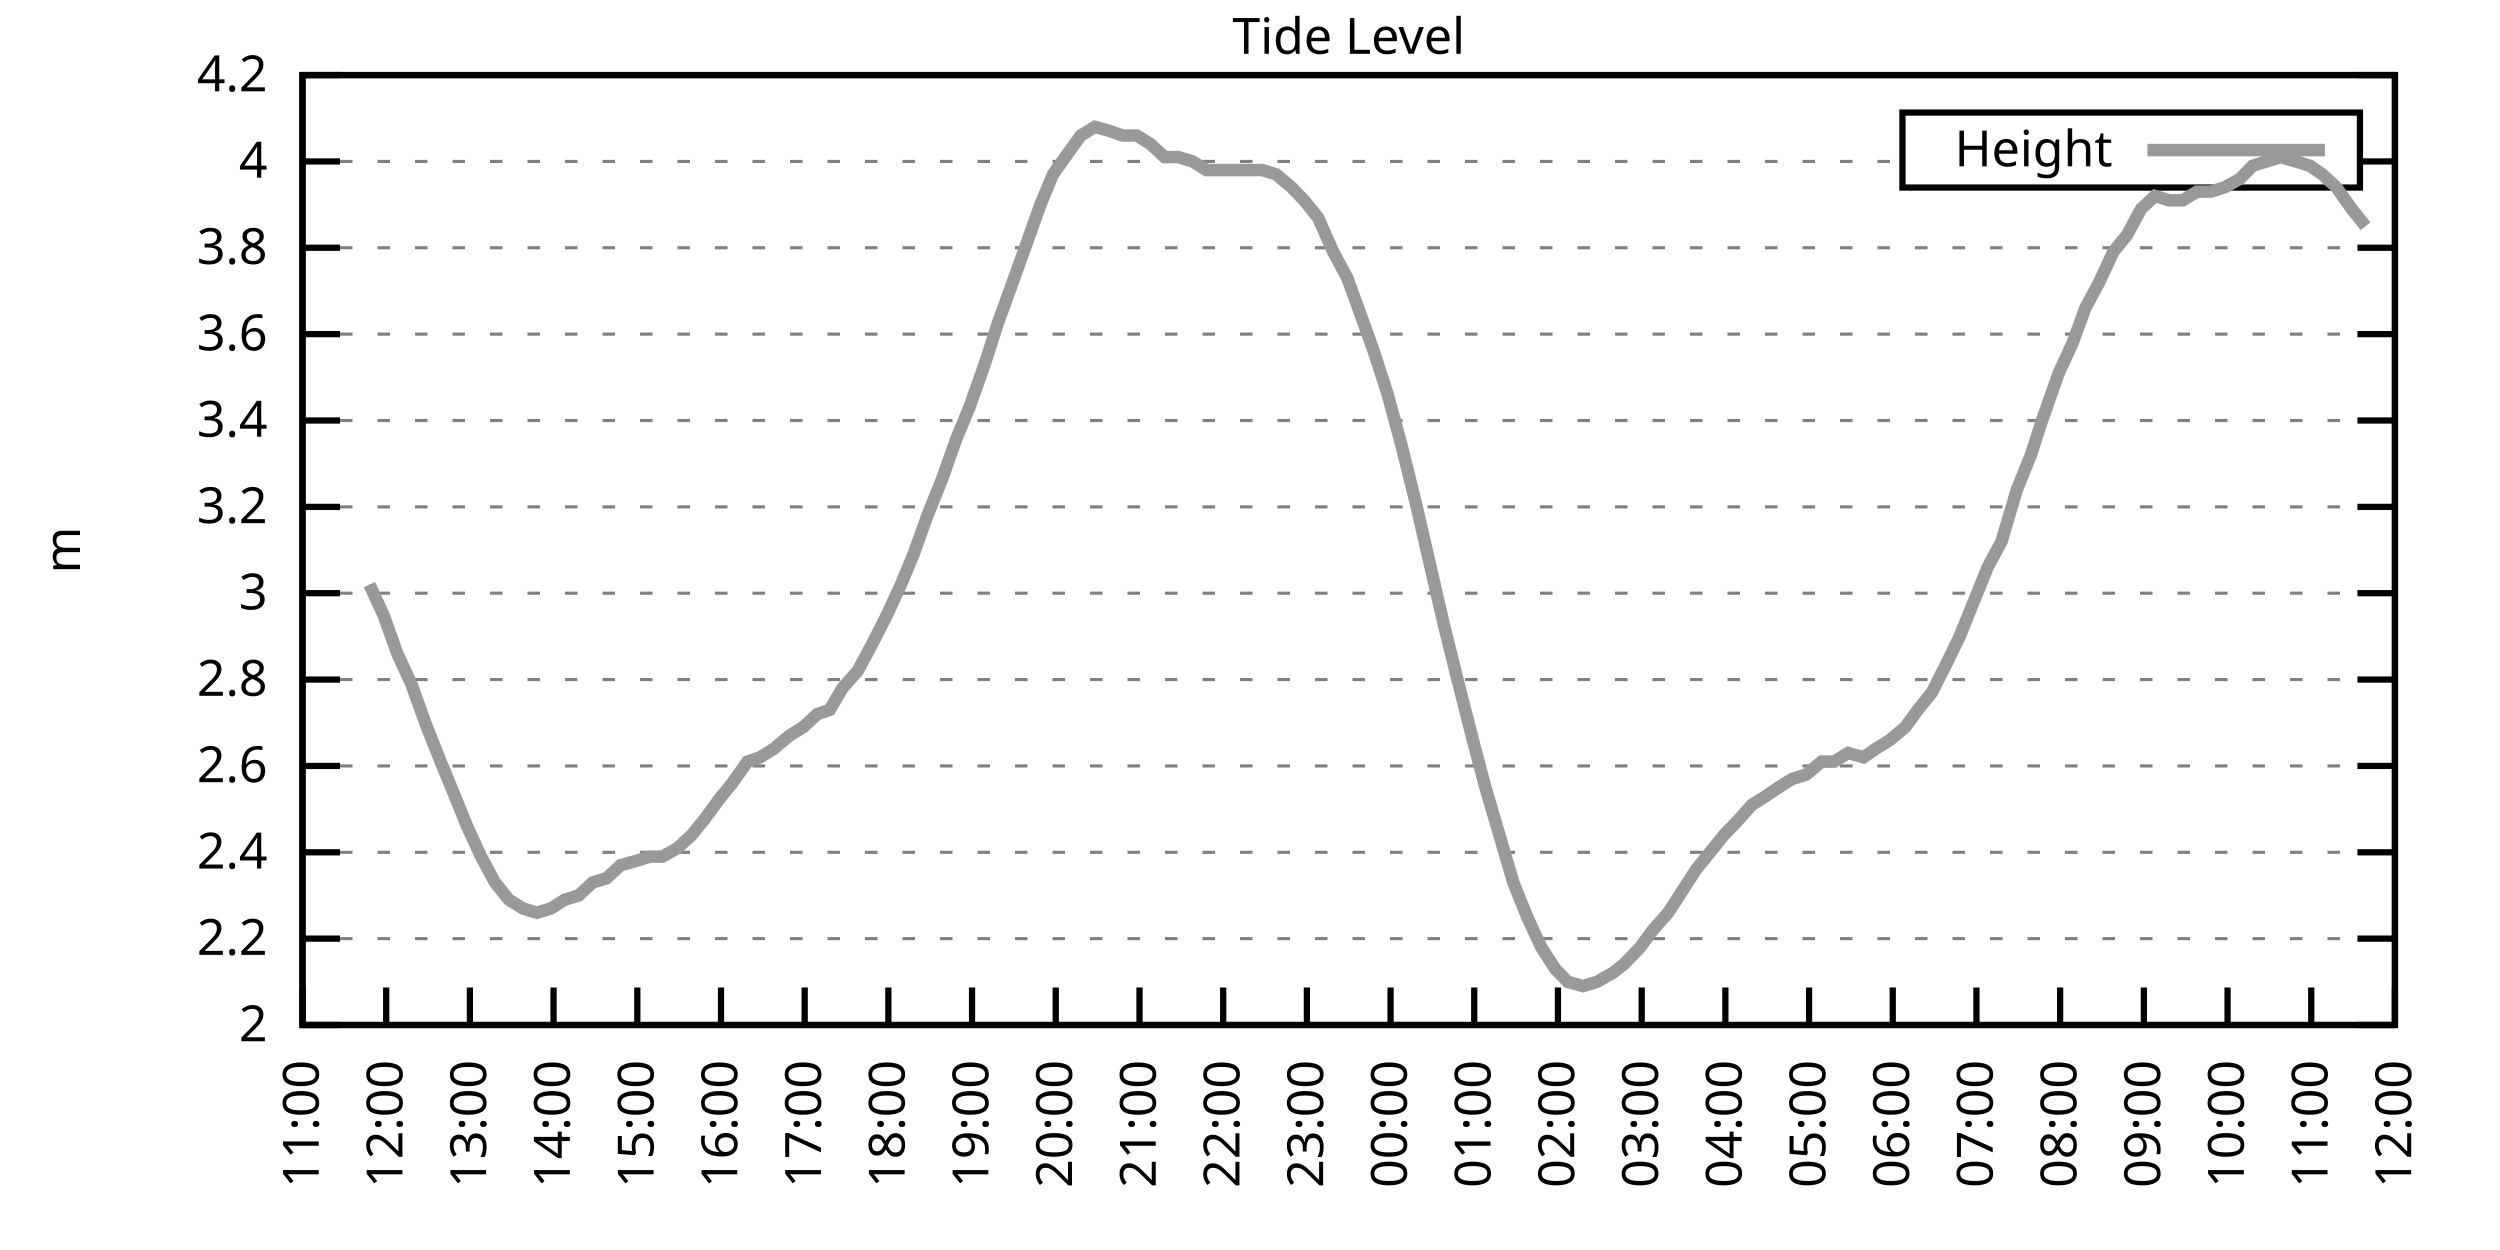
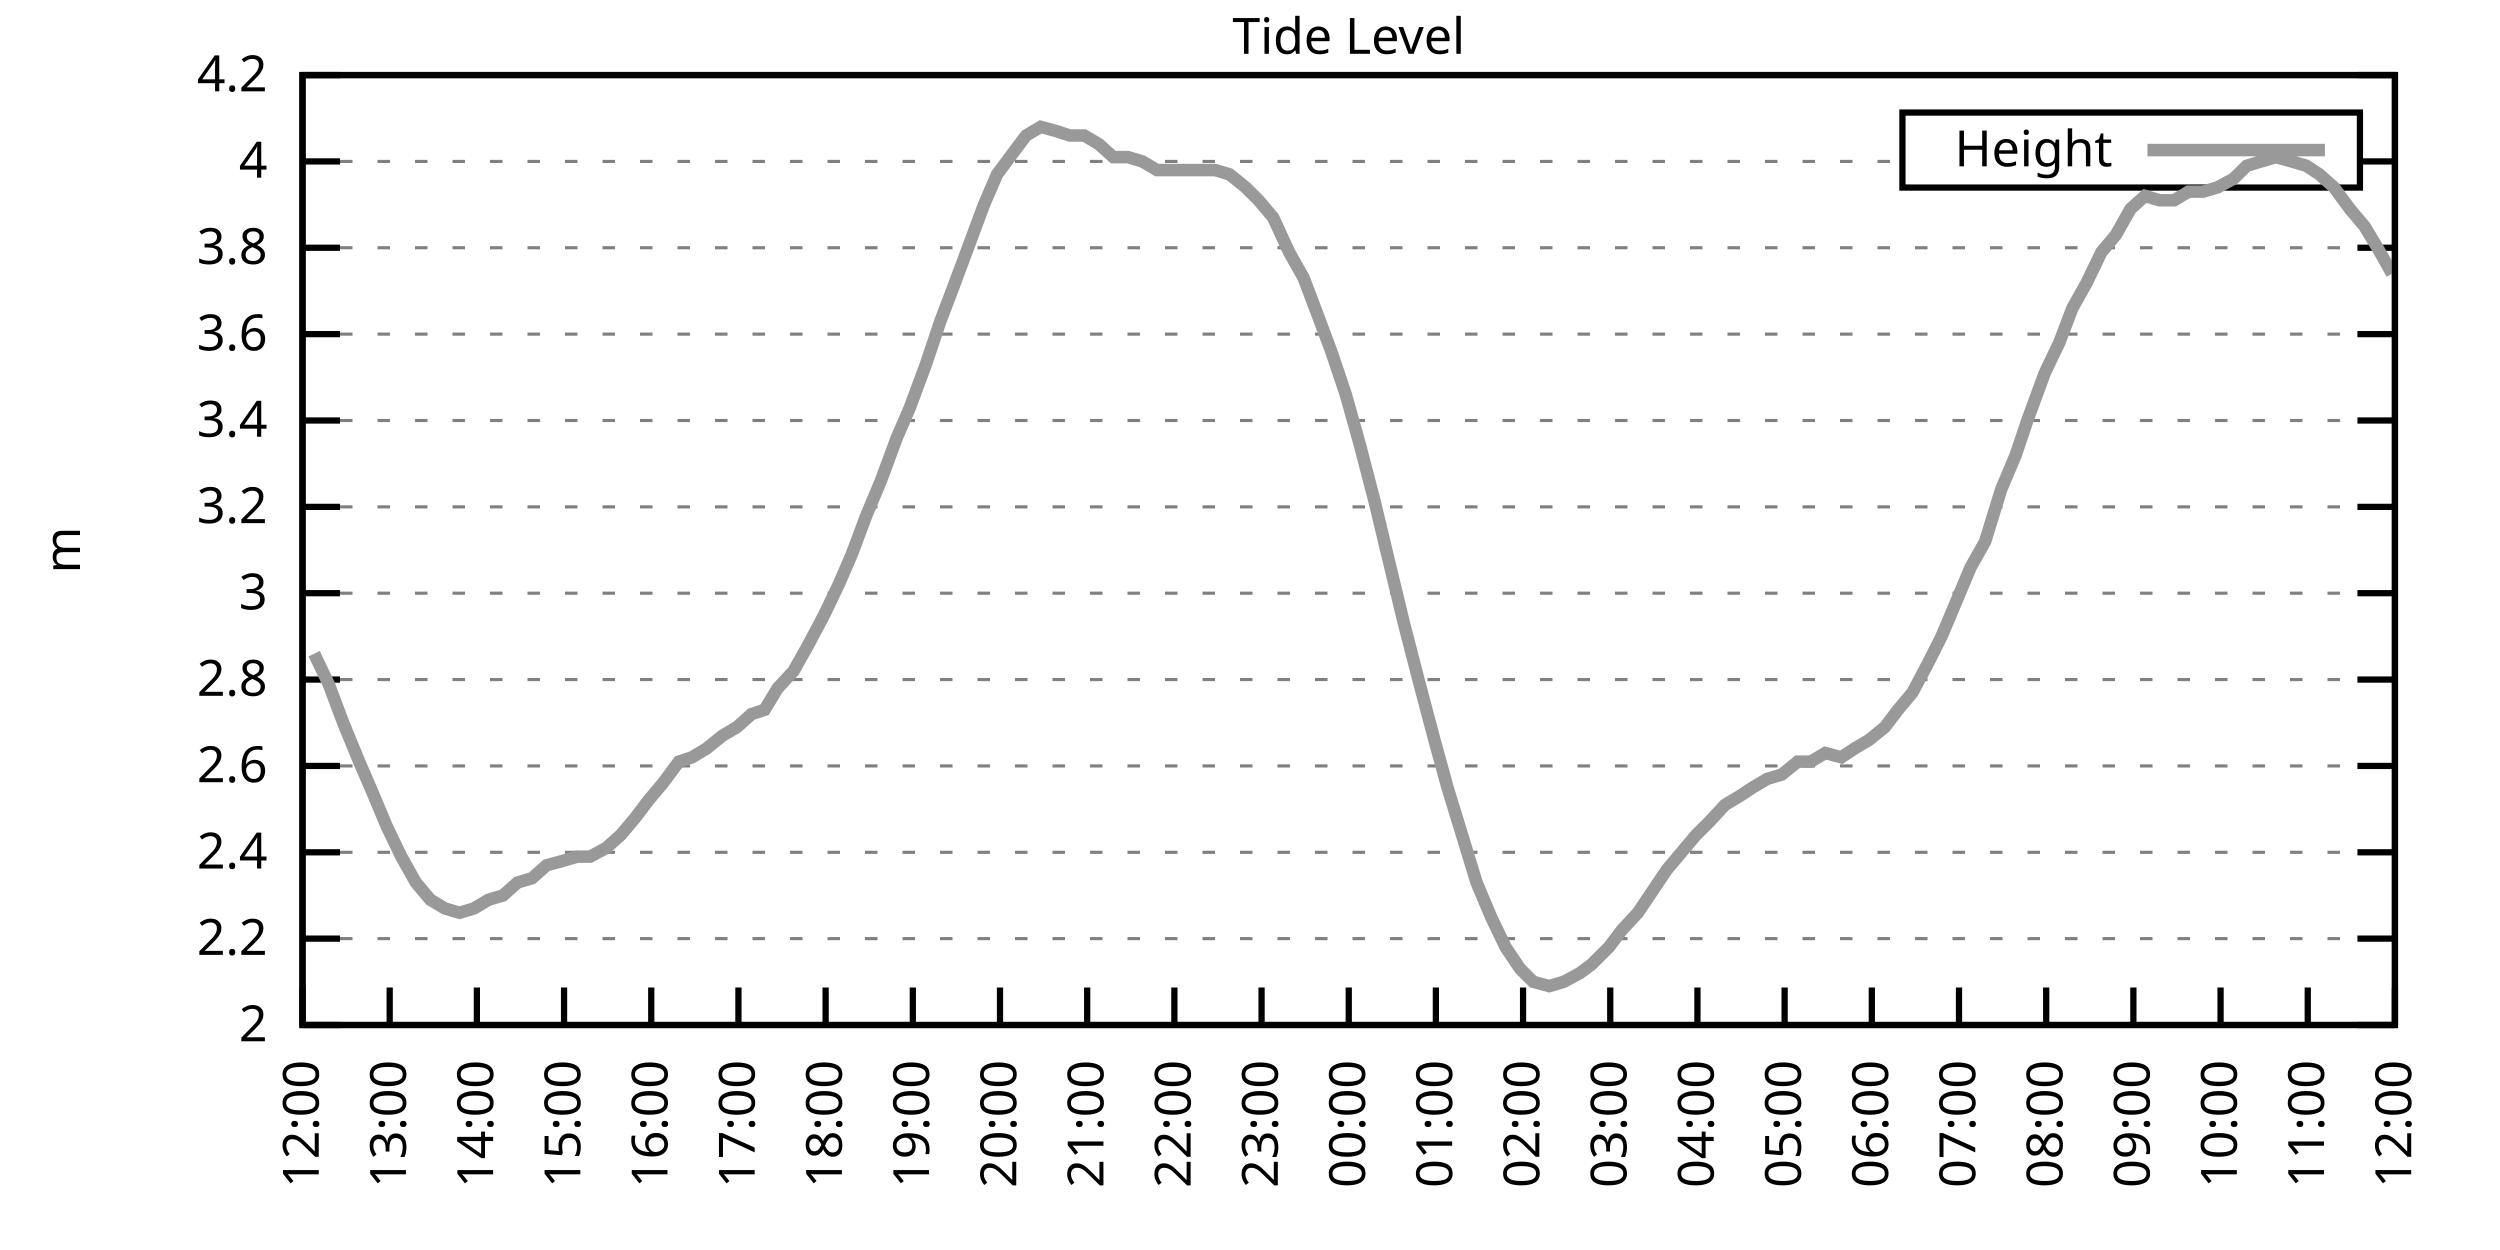
<svg xmlns="http://www.w3.org/2000/svg" xmlns:xlink="http://www.w3.org/1999/xlink" width="400" height="200" viewBox="0 0 400 200">
  <g id="gnuplot_canvas">
    <rect x="0" y="0" width="400" height="200" fill="none" />
    <defs>
      <circle id="gpDot" r="0.5" stroke-width="0.5" stroke="currentColor" />
      <path id="gpPt0" stroke-width="0.333" stroke="currentColor" d="M-1,0 h2 M0,-1 v2" />
      <path id="gpPt1" stroke-width="0.333" stroke="currentColor" d="M-1,-1 L1,1 M1,-1 L-1,1" />
      <path id="gpPt2" stroke-width="0.333" stroke="currentColor" d="M-1,0 L1,0 M0,-1 L0,1 M-1,-1 L1,1 M-1,1 L1,-1" />
      <rect id="gpPt3" stroke-width="0.333" stroke="currentColor" x="-1" y="-1" width="2" height="2" />
      <rect id="gpPt4" stroke-width="0.333" stroke="currentColor" fill="currentColor" x="-1" y="-1" width="2" height="2" />
      <circle id="gpPt5" stroke-width="0.333" stroke="currentColor" cx="0" cy="0" r="1" />
      <use xlink:href="#gpPt5" id="gpPt6" fill="currentColor" stroke="none" />
      <path id="gpPt7" stroke-width="0.333" stroke="currentColor" d="M0,-1.33 L-1.33,0.67 L1.33,0.67 z" />
      <use xlink:href="#gpPt7" id="gpPt8" fill="currentColor" stroke="none" />
      <use xlink:href="#gpPt7" id="gpPt9" stroke="currentColor" transform="rotate(180)" />
      <use xlink:href="#gpPt9" id="gpPt10" fill="currentColor" stroke="none" />
      <use xlink:href="#gpPt3" id="gpPt11" stroke="currentColor" transform="rotate(45)" />
      <use xlink:href="#gpPt11" id="gpPt12" fill="currentColor" stroke="none" />
      <path id="gpPt13" stroke-width="0.333" stroke="currentColor" d="M0,1.330 L1.265,0.411 L0.782,-1.067 L-0.782,-1.076 L-1.265,0.411 z" />
      <use xlink:href="#gpPt13" id="gpPt14" fill="currentColor" stroke="none" />
      <filter id="textbox" filterUnits="objectBoundingBox" x="0" y="0" height="1" width="1">
        <feFlood flood-color="white" flood-opacity="1" result="bgnd" />
        <feComposite in="SourceGraphic" in2="bgnd" operator="atop" />
      </filter>
      <filter id="greybox" filterUnits="objectBoundingBox" x="0" y="0" height="1" width="1">
        <feFlood flood-color="lightgrey" flood-opacity="1" result="grey" />
        <feComposite in="SourceGraphic" in2="grey" operator="atop" />
      </filter>
    </defs>
    <g fill="none" color="white" stroke="currentColor" stroke-width="1.00" stroke-linecap="butt" stroke-linejoin="miter">
</g>
    <g fill="none" color="black" stroke="currentColor" stroke-width="1.00" stroke-linecap="butt" stroke-linejoin="miter">
      <g stroke="none" shape-rendering="crispEdges">
        <polygon fill="rgb(255, 255, 255)" points="48.40,164.00 383.18,164.00 383.18,12.02 48.40,12.02 " />
      </g>
    </g>
    <g fill="none" color="black" stroke="currentColor" stroke-width="1.00" stroke-linecap="butt" stroke-linejoin="miter">
</g>
    <g fill="none" color="black" stroke="black" stroke-width="0.50" stroke-linecap="butt" stroke-linejoin="miter">
</g>
    <g fill="none" color="gray" stroke="currentColor" stroke-width="0.50" stroke-linecap="butt" stroke-linejoin="miter">
      <path stroke="gray" stroke-dasharray="2,4" class="gridline" d="M48.40,164.00 L383.19,164.00  " />
    </g>
    <g fill="none" color="gray" stroke="gray" stroke-width="1.00" stroke-linecap="butt" stroke-linejoin="miter">
</g>
    <g fill="none" color="black" stroke="currentColor" stroke-width="1.00" stroke-linecap="butt" stroke-linejoin="miter">
      <path stroke="black" d="M48.40,164.00 L54.40,164.00 M383.19,164.00 L377.19,164.00  " />
      <g transform="translate(42.80,166.60)" stroke="none" fill="black" font-family="Sans" font-size="8.00" text-anchor="end">
        <text>
          <tspan font-family="Sans"> 2</tspan>
        </text>
      </g>
    </g>
    <g fill="none" color="black" stroke="currentColor" stroke-width="1.00" stroke-linecap="butt" stroke-linejoin="miter">
</g>
    <g fill="none" color="black" stroke="black" stroke-width="0.50" stroke-linecap="butt" stroke-linejoin="miter">
</g>
    <g fill="none" color="gray" stroke="currentColor" stroke-width="0.50" stroke-linecap="butt" stroke-linejoin="miter">
      <path stroke="gray" stroke-dasharray="2,4" class="gridline" d="M48.40,150.18 L383.19,150.18  " />
    </g>
    <g fill="none" color="gray" stroke="gray" stroke-width="1.00" stroke-linecap="butt" stroke-linejoin="miter">
</g>
    <g fill="none" color="black" stroke="currentColor" stroke-width="1.00" stroke-linecap="butt" stroke-linejoin="miter">
      <path stroke="black" d="M48.40,150.18 L54.40,150.18 M383.19,150.18 L377.19,150.18  " />
      <g transform="translate(42.80,152.78)" stroke="none" fill="black" font-family="Sans" font-size="8.00" text-anchor="end">
        <text>
          <tspan font-family="Sans"> 2.2</tspan>
        </text>
      </g>
    </g>
    <g fill="none" color="black" stroke="currentColor" stroke-width="1.00" stroke-linecap="butt" stroke-linejoin="miter">
</g>
    <g fill="none" color="black" stroke="black" stroke-width="0.50" stroke-linecap="butt" stroke-linejoin="miter">
</g>
    <g fill="none" color="gray" stroke="currentColor" stroke-width="0.50" stroke-linecap="butt" stroke-linejoin="miter">
      <path stroke="gray" stroke-dasharray="2,4" class="gridline" d="M48.40,136.37 L383.19,136.37  " />
    </g>
    <g fill="none" color="gray" stroke="gray" stroke-width="1.00" stroke-linecap="butt" stroke-linejoin="miter">
</g>
    <g fill="none" color="black" stroke="currentColor" stroke-width="1.00" stroke-linecap="butt" stroke-linejoin="miter">
      <path stroke="black" d="M48.40,136.37 L54.40,136.37 M383.19,136.37 L377.19,136.37  " />
      <g transform="translate(42.80,138.97)" stroke="none" fill="black" font-family="Sans" font-size="8.00" text-anchor="end">
        <text>
          <tspan font-family="Sans"> 2.4</tspan>
        </text>
      </g>
    </g>
    <g fill="none" color="black" stroke="currentColor" stroke-width="1.00" stroke-linecap="butt" stroke-linejoin="miter">
</g>
    <g fill="none" color="black" stroke="black" stroke-width="0.50" stroke-linecap="butt" stroke-linejoin="miter">
</g>
    <g fill="none" color="gray" stroke="currentColor" stroke-width="0.50" stroke-linecap="butt" stroke-linejoin="miter">
      <path stroke="gray" stroke-dasharray="2,4" class="gridline" d="M48.40,122.55 L383.19,122.55  " />
    </g>
    <g fill="none" color="gray" stroke="gray" stroke-width="1.00" stroke-linecap="butt" stroke-linejoin="miter">
</g>
    <g fill="none" color="black" stroke="currentColor" stroke-width="1.00" stroke-linecap="butt" stroke-linejoin="miter">
      <path stroke="black" d="M48.40,122.55 L54.40,122.55 M383.19,122.55 L377.19,122.55  " />
      <g transform="translate(42.80,125.15)" stroke="none" fill="black" font-family="Sans" font-size="8.00" text-anchor="end">
        <text>
          <tspan font-family="Sans"> 2.6</tspan>
        </text>
      </g>
    </g>
    <g fill="none" color="black" stroke="currentColor" stroke-width="1.00" stroke-linecap="butt" stroke-linejoin="miter">
</g>
    <g fill="none" color="black" stroke="black" stroke-width="0.50" stroke-linecap="butt" stroke-linejoin="miter">
</g>
    <g fill="none" color="gray" stroke="currentColor" stroke-width="0.50" stroke-linecap="butt" stroke-linejoin="miter">
      <path stroke="gray" stroke-dasharray="2,4" class="gridline" d="M48.40,108.73 L383.19,108.73  " />
    </g>
    <g fill="none" color="gray" stroke="gray" stroke-width="1.00" stroke-linecap="butt" stroke-linejoin="miter">
</g>
    <g fill="none" color="black" stroke="currentColor" stroke-width="1.00" stroke-linecap="butt" stroke-linejoin="miter">
      <path stroke="black" d="M48.40,108.73 L54.40,108.73 M383.19,108.73 L377.19,108.73  " />
      <g transform="translate(42.80,111.33)" stroke="none" fill="black" font-family="Sans" font-size="8.00" text-anchor="end">
        <text>
          <tspan font-family="Sans"> 2.8</tspan>
        </text>
      </g>
    </g>
    <g fill="none" color="black" stroke="currentColor" stroke-width="1.00" stroke-linecap="butt" stroke-linejoin="miter">
</g>
    <g fill="none" color="black" stroke="black" stroke-width="0.50" stroke-linecap="butt" stroke-linejoin="miter">
</g>
    <g fill="none" color="gray" stroke="currentColor" stroke-width="0.50" stroke-linecap="butt" stroke-linejoin="miter">
      <path stroke="gray" stroke-dasharray="2,4" class="gridline" d="M48.40,94.91 L383.19,94.91  " />
    </g>
    <g fill="none" color="gray" stroke="gray" stroke-width="1.00" stroke-linecap="butt" stroke-linejoin="miter">
</g>
    <g fill="none" color="black" stroke="currentColor" stroke-width="1.00" stroke-linecap="butt" stroke-linejoin="miter">
      <path stroke="black" d="M48.40,94.91 L54.40,94.91 M383.19,94.91 L377.19,94.91  " />
      <g transform="translate(42.80,97.51)" stroke="none" fill="black" font-family="Sans" font-size="8.00" text-anchor="end">
        <text>
          <tspan font-family="Sans"> 3</tspan>
        </text>
      </g>
    </g>
    <g fill="none" color="black" stroke="currentColor" stroke-width="1.00" stroke-linecap="butt" stroke-linejoin="miter">
</g>
    <g fill="none" color="black" stroke="black" stroke-width="0.50" stroke-linecap="butt" stroke-linejoin="miter">
</g>
    <g fill="none" color="gray" stroke="currentColor" stroke-width="0.50" stroke-linecap="butt" stroke-linejoin="miter">
      <path stroke="gray" stroke-dasharray="2,4" class="gridline" d="M48.40,81.10 L383.19,81.10  " />
    </g>
    <g fill="none" color="gray" stroke="gray" stroke-width="1.00" stroke-linecap="butt" stroke-linejoin="miter">
</g>
    <g fill="none" color="black" stroke="currentColor" stroke-width="1.00" stroke-linecap="butt" stroke-linejoin="miter">
      <path stroke="black" d="M48.40,81.10 L54.40,81.10 M383.19,81.10 L377.19,81.10  " />
      <g transform="translate(42.80,83.70)" stroke="none" fill="black" font-family="Sans" font-size="8.00" text-anchor="end">
        <text>
          <tspan font-family="Sans"> 3.2</tspan>
        </text>
      </g>
    </g>
    <g fill="none" color="black" stroke="currentColor" stroke-width="1.00" stroke-linecap="butt" stroke-linejoin="miter">
</g>
    <g fill="none" color="black" stroke="black" stroke-width="0.50" stroke-linecap="butt" stroke-linejoin="miter">
</g>
    <g fill="none" color="gray" stroke="currentColor" stroke-width="0.50" stroke-linecap="butt" stroke-linejoin="miter">
      <path stroke="gray" stroke-dasharray="2,4" class="gridline" d="M48.40,67.28 L383.19,67.28  " />
    </g>
    <g fill="none" color="gray" stroke="gray" stroke-width="1.00" stroke-linecap="butt" stroke-linejoin="miter">
</g>
    <g fill="none" color="black" stroke="currentColor" stroke-width="1.00" stroke-linecap="butt" stroke-linejoin="miter">
      <path stroke="black" d="M48.40,67.28 L54.40,67.28 M383.19,67.28 L377.19,67.28  " />
      <g transform="translate(42.80,69.88)" stroke="none" fill="black" font-family="Sans" font-size="8.00" text-anchor="end">
        <text>
          <tspan font-family="Sans"> 3.4</tspan>
        </text>
      </g>
    </g>
    <g fill="none" color="black" stroke="currentColor" stroke-width="1.00" stroke-linecap="butt" stroke-linejoin="miter">
</g>
    <g fill="none" color="black" stroke="black" stroke-width="0.50" stroke-linecap="butt" stroke-linejoin="miter">
</g>
    <g fill="none" color="gray" stroke="currentColor" stroke-width="0.50" stroke-linecap="butt" stroke-linejoin="miter">
      <path stroke="gray" stroke-dasharray="2,4" class="gridline" d="M48.40,53.46 L383.19,53.46  " />
    </g>
    <g fill="none" color="gray" stroke="gray" stroke-width="1.00" stroke-linecap="butt" stroke-linejoin="miter">
</g>
    <g fill="none" color="black" stroke="currentColor" stroke-width="1.00" stroke-linecap="butt" stroke-linejoin="miter">
      <path stroke="black" d="M48.40,53.46 L54.40,53.46 M383.19,53.46 L377.19,53.46  " />
      <g transform="translate(42.80,56.06)" stroke="none" fill="black" font-family="Sans" font-size="8.00" text-anchor="end">
        <text>
          <tspan font-family="Sans"> 3.6</tspan>
        </text>
      </g>
    </g>
    <g fill="none" color="black" stroke="currentColor" stroke-width="1.00" stroke-linecap="butt" stroke-linejoin="miter">
</g>
    <g fill="none" color="black" stroke="black" stroke-width="0.50" stroke-linecap="butt" stroke-linejoin="miter">
</g>
    <g fill="none" color="gray" stroke="currentColor" stroke-width="0.50" stroke-linecap="butt" stroke-linejoin="miter">
      <path stroke="gray" stroke-dasharray="2,4" class="gridline" d="M48.40,39.64 L383.19,39.64  " />
    </g>
    <g fill="none" color="gray" stroke="gray" stroke-width="1.00" stroke-linecap="butt" stroke-linejoin="miter">
</g>
    <g fill="none" color="black" stroke="currentColor" stroke-width="1.00" stroke-linecap="butt" stroke-linejoin="miter">
      <path stroke="black" d="M48.40,39.64 L54.40,39.64 M383.19,39.64 L377.19,39.64  " />
      <g transform="translate(42.80,42.24)" stroke="none" fill="black" font-family="Sans" font-size="8.00" text-anchor="end">
        <text>
          <tspan font-family="Sans"> 3.8</tspan>
        </text>
      </g>
    </g>
    <g fill="none" color="black" stroke="currentColor" stroke-width="1.00" stroke-linecap="butt" stroke-linejoin="miter">
</g>
    <g fill="none" color="black" stroke="black" stroke-width="0.50" stroke-linecap="butt" stroke-linejoin="miter">
</g>
    <g fill="none" color="gray" stroke="currentColor" stroke-width="0.50" stroke-linecap="butt" stroke-linejoin="miter">
      <path stroke="gray" stroke-dasharray="2,4" class="gridline" d="M48.40,25.83 L304.39,25.83 M377.59,25.83 L383.19,25.83  " />
    </g>
    <g fill="none" color="gray" stroke="gray" stroke-width="1.00" stroke-linecap="butt" stroke-linejoin="miter">
</g>
    <g fill="none" color="black" stroke="currentColor" stroke-width="1.00" stroke-linecap="butt" stroke-linejoin="miter">
      <path stroke="black" d="M48.40,25.83 L54.40,25.83 M383.19,25.83 L377.19,25.83  " />
      <g transform="translate(42.80,28.43)" stroke="none" fill="black" font-family="Sans" font-size="8.00" text-anchor="end">
        <text>
          <tspan font-family="Sans"> 4</tspan>
        </text>
      </g>
    </g>
    <g fill="none" color="black" stroke="currentColor" stroke-width="1.00" stroke-linecap="butt" stroke-linejoin="miter">
</g>
    <g fill="none" color="black" stroke="black" stroke-width="0.50" stroke-linecap="butt" stroke-linejoin="miter">
</g>
    <g fill="none" color="gray" stroke="currentColor" stroke-width="0.50" stroke-linecap="butt" stroke-linejoin="miter">
      <path stroke="gray" stroke-dasharray="2,4" class="gridline" d="M48.40,12.01 L383.19,12.01  " />
    </g>
    <g fill="none" color="gray" stroke="gray" stroke-width="1.00" stroke-linecap="butt" stroke-linejoin="miter">
</g>
    <g fill="none" color="black" stroke="currentColor" stroke-width="1.00" stroke-linecap="butt" stroke-linejoin="miter">
      <path stroke="black" d="M48.40,12.01 L54.40,12.01 M383.19,12.01 L377.19,12.01  " />
      <g transform="translate(42.80,14.61)" stroke="none" fill="black" font-family="Sans" font-size="8.00" text-anchor="end">
        <text>
          <tspan font-family="Sans"> 4.2</tspan>
        </text>
      </g>
    </g>
    <g fill="none" color="black" stroke="currentColor" stroke-width="1.00" stroke-linecap="butt" stroke-linejoin="miter">
      <path stroke="black" d="M48.40,164.00 L48.40,158.00  " />
      <g transform="translate(51.00,169.60) rotate(270.00)" stroke="none" fill="black" font-family="Sans" font-size="8.00" text-anchor="end">
        <text>
-           <tspan font-family="Sans">11:00</tspan>
-         </text>
-       </g>
-     </g>
-     <g fill="none" color="black" stroke="currentColor" stroke-width="1.00" stroke-linecap="butt" stroke-linejoin="miter">
-       <path stroke="black" d="M61.79,164.00 L61.79,158.00  " />
-       <g transform="translate(64.39,169.60) rotate(270.00)" stroke="none" fill="black" font-family="Sans" font-size="8.00" text-anchor="end">
-         <text>
          <tspan font-family="Sans">12:00</tspan>
        </text>
      </g>
    </g>
    <g fill="none" color="black" stroke="currentColor" stroke-width="1.00" stroke-linecap="butt" stroke-linejoin="miter">
-       <path stroke="black" d="M75.18,164.00 L75.18,158.00  " />
-       <g transform="translate(77.78,169.60) rotate(270.00)" stroke="none" fill="black" font-family="Sans" font-size="8.00" text-anchor="end">
+       <path stroke="black" d="M62.35,164.00 L62.35,158.00  " />
+       <g transform="translate(64.95,169.60) rotate(270.00)" stroke="none" fill="black" font-family="Sans" font-size="8.00" text-anchor="end">
        <text>
          <tspan font-family="Sans">13:00</tspan>
        </text>
      </g>
    </g>
    <g fill="none" color="black" stroke="currentColor" stroke-width="1.00" stroke-linecap="butt" stroke-linejoin="miter">
-       <path stroke="black" d="M88.57,164.00 L88.57,158.00  " />
-       <g transform="translate(91.17,169.60) rotate(270.00)" stroke="none" fill="black" font-family="Sans" font-size="8.00" text-anchor="end">
+       <path stroke="black" d="M76.30,164.00 L76.30,158.00  " />
+       <g transform="translate(78.90,169.60) rotate(270.00)" stroke="none" fill="black" font-family="Sans" font-size="8.00" text-anchor="end">
        <text>
          <tspan font-family="Sans">14:00</tspan>
        </text>
      </g>
    </g>
    <g fill="none" color="black" stroke="currentColor" stroke-width="1.00" stroke-linecap="butt" stroke-linejoin="miter">
-       <path stroke="black" d="M101.97,164.00 L101.97,158.00  " />
-       <g transform="translate(104.57,169.60) rotate(270.00)" stroke="none" fill="black" font-family="Sans" font-size="8.00" text-anchor="end">
+       <path stroke="black" d="M90.25,164.00 L90.25,158.00  " />
+       <g transform="translate(92.85,169.60) rotate(270.00)" stroke="none" fill="black" font-family="Sans" font-size="8.00" text-anchor="end">
        <text>
          <tspan font-family="Sans">15:00</tspan>
        </text>
      </g>
    </g>
    <g fill="none" color="black" stroke="currentColor" stroke-width="1.00" stroke-linecap="butt" stroke-linejoin="miter">
-       <path stroke="black" d="M115.36,164.00 L115.36,158.00  " />
-       <g transform="translate(117.96,169.60) rotate(270.00)" stroke="none" fill="black" font-family="Sans" font-size="8.00" text-anchor="end">
+       <path stroke="black" d="M104.20,164.00 L104.20,158.00  " />
+       <g transform="translate(106.80,169.60) rotate(270.00)" stroke="none" fill="black" font-family="Sans" font-size="8.00" text-anchor="end">
        <text>
          <tspan font-family="Sans">16:00</tspan>
        </text>
      </g>
    </g>
    <g fill="none" color="black" stroke="currentColor" stroke-width="1.00" stroke-linecap="butt" stroke-linejoin="miter">
-       <path stroke="black" d="M128.75,164.00 L128.75,158.00  " />
-       <g transform="translate(131.35,169.60) rotate(270.00)" stroke="none" fill="black" font-family="Sans" font-size="8.00" text-anchor="end">
+       <path stroke="black" d="M118.15,164.00 L118.15,158.00  " />
+       <g transform="translate(120.75,169.60) rotate(270.00)" stroke="none" fill="black" font-family="Sans" font-size="8.00" text-anchor="end">
        <text>
          <tspan font-family="Sans">17:00</tspan>
        </text>
      </g>
    </g>
    <g fill="none" color="black" stroke="currentColor" stroke-width="1.00" stroke-linecap="butt" stroke-linejoin="miter">
-       <path stroke="black" d="M142.14,164.00 L142.14,158.00  " />
-       <g transform="translate(144.74,169.60) rotate(270.00)" stroke="none" fill="black" font-family="Sans" font-size="8.00" text-anchor="end">
+       <path stroke="black" d="M132.10,164.00 L132.10,158.00  " />
+       <g transform="translate(134.70,169.60) rotate(270.00)" stroke="none" fill="black" font-family="Sans" font-size="8.00" text-anchor="end">
        <text>
          <tspan font-family="Sans">18:00</tspan>
        </text>
      </g>
    </g>
    <g fill="none" color="black" stroke="currentColor" stroke-width="1.00" stroke-linecap="butt" stroke-linejoin="miter">
-       <path stroke="black" d="M155.53,164.00 L155.53,158.00  " />
-       <g transform="translate(158.13,169.60) rotate(270.00)" stroke="none" fill="black" font-family="Sans" font-size="8.00" text-anchor="end">
+       <path stroke="black" d="M146.05,164.00 L146.05,158.00  " />
+       <g transform="translate(148.65,169.60) rotate(270.00)" stroke="none" fill="black" font-family="Sans" font-size="8.00" text-anchor="end">
        <text>
          <tspan font-family="Sans">19:00</tspan>
        </text>
      </g>
    </g>
    <g fill="none" color="black" stroke="currentColor" stroke-width="1.00" stroke-linecap="butt" stroke-linejoin="miter">
-       <path stroke="black" d="M168.92,164.00 L168.92,158.00  " />
-       <g transform="translate(171.52,169.60) rotate(270.00)" stroke="none" fill="black" font-family="Sans" font-size="8.00" text-anchor="end">
+       <path stroke="black" d="M160.00,164.00 L160.00,158.00  " />
+       <g transform="translate(162.60,169.60) rotate(270.00)" stroke="none" fill="black" font-family="Sans" font-size="8.00" text-anchor="end">
        <text>
          <tspan font-family="Sans">20:00</tspan>
        </text>
      </g>
    </g>
    <g fill="none" color="black" stroke="currentColor" stroke-width="1.00" stroke-linecap="butt" stroke-linejoin="miter">
-       <path stroke="black" d="M182.32,164.00 L182.32,158.00  " />
-       <g transform="translate(184.92,169.60) rotate(270.00)" stroke="none" fill="black" font-family="Sans" font-size="8.00" text-anchor="end">
+       <path stroke="black" d="M173.95,164.00 L173.95,158.00  " />
+       <g transform="translate(176.55,169.60) rotate(270.00)" stroke="none" fill="black" font-family="Sans" font-size="8.00" text-anchor="end">
        <text>
          <tspan font-family="Sans">21:00</tspan>
        </text>
      </g>
    </g>
    <g fill="none" color="black" stroke="currentColor" stroke-width="1.00" stroke-linecap="butt" stroke-linejoin="miter">
-       <path stroke="black" d="M195.71,164.00 L195.71,158.00  " />
-       <g transform="translate(198.31,169.60) rotate(270.00)" stroke="none" fill="black" font-family="Sans" font-size="8.00" text-anchor="end">
+       <path stroke="black" d="M187.90,164.00 L187.90,158.00  " />
+       <g transform="translate(190.50,169.60) rotate(270.00)" stroke="none" fill="black" font-family="Sans" font-size="8.00" text-anchor="end">
        <text>
          <tspan font-family="Sans">22:00</tspan>
        </text>
      </g>
    </g>
    <g fill="none" color="black" stroke="currentColor" stroke-width="1.00" stroke-linecap="butt" stroke-linejoin="miter">
-       <path stroke="black" d="M209.10,164.00 L209.10,158.00  " />
-       <g transform="translate(211.70,169.60) rotate(270.00)" stroke="none" fill="black" font-family="Sans" font-size="8.00" text-anchor="end">
+       <path stroke="black" d="M201.85,164.00 L201.85,158.00  " />
+       <g transform="translate(204.45,169.60) rotate(270.00)" stroke="none" fill="black" font-family="Sans" font-size="8.00" text-anchor="end">
        <text>
          <tspan font-family="Sans">23:00</tspan>
        </text>
      </g>
    </g>
    <g fill="none" color="black" stroke="currentColor" stroke-width="1.00" stroke-linecap="butt" stroke-linejoin="miter">
-       <path stroke="black" d="M222.49,164.00 L222.49,158.00  " />
-       <g transform="translate(225.09,169.60) rotate(270.00)" stroke="none" fill="black" font-family="Sans" font-size="8.00" text-anchor="end">
+       <path stroke="black" d="M215.80,164.00 L215.80,158.00  " />
+       <g transform="translate(218.40,169.60) rotate(270.00)" stroke="none" fill="black" font-family="Sans" font-size="8.00" text-anchor="end">
        <text>
          <tspan font-family="Sans">00:00</tspan>
        </text>
      </g>
    </g>
    <g fill="none" color="black" stroke="currentColor" stroke-width="1.00" stroke-linecap="butt" stroke-linejoin="miter">
-       <path stroke="black" d="M235.88,164.00 L235.88,158.00  " />
-       <g transform="translate(238.48,169.60) rotate(270.00)" stroke="none" fill="black" font-family="Sans" font-size="8.00" text-anchor="end">
+       <path stroke="black" d="M229.74,164.00 L229.74,158.00  " />
+       <g transform="translate(232.34,169.60) rotate(270.00)" stroke="none" fill="black" font-family="Sans" font-size="8.00" text-anchor="end">
        <text>
          <tspan font-family="Sans">01:00</tspan>
        </text>
      </g>
    </g>
    <g fill="none" color="black" stroke="currentColor" stroke-width="1.00" stroke-linecap="butt" stroke-linejoin="miter">
-       <path stroke="black" d="M249.27,164.00 L249.27,158.00  " />
-       <g transform="translate(251.87,169.60) rotate(270.00)" stroke="none" fill="black" font-family="Sans" font-size="8.00" text-anchor="end">
+       <path stroke="black" d="M243.69,164.00 L243.69,158.00  " />
+       <g transform="translate(246.29,169.60) rotate(270.00)" stroke="none" fill="black" font-family="Sans" font-size="8.00" text-anchor="end">
        <text>
          <tspan font-family="Sans">02:00</tspan>
        </text>
      </g>
    </g>
    <g fill="none" color="black" stroke="currentColor" stroke-width="1.00" stroke-linecap="butt" stroke-linejoin="miter">
-       <path stroke="black" d="M262.67,164.00 L262.67,158.00  " />
-       <g transform="translate(265.27,169.60) rotate(270.00)" stroke="none" fill="black" font-family="Sans" font-size="8.00" text-anchor="end">
+       <path stroke="black" d="M257.64,164.00 L257.64,158.00  " />
+       <g transform="translate(260.24,169.60) rotate(270.00)" stroke="none" fill="black" font-family="Sans" font-size="8.00" text-anchor="end">
        <text>
          <tspan font-family="Sans">03:00</tspan>
        </text>
      </g>
    </g>
    <g fill="none" color="black" stroke="currentColor" stroke-width="1.00" stroke-linecap="butt" stroke-linejoin="miter">
-       <path stroke="black" d="M276.06,164.00 L276.06,158.00  " />
-       <g transform="translate(278.66,169.60) rotate(270.00)" stroke="none" fill="black" font-family="Sans" font-size="8.00" text-anchor="end">
+       <path stroke="black" d="M271.59,164.00 L271.59,158.00  " />
+       <g transform="translate(274.19,169.60) rotate(270.00)" stroke="none" fill="black" font-family="Sans" font-size="8.00" text-anchor="end">
        <text>
          <tspan font-family="Sans">04:00</tspan>
        </text>
      </g>
    </g>
    <g fill="none" color="black" stroke="currentColor" stroke-width="1.00" stroke-linecap="butt" stroke-linejoin="miter">
-       <path stroke="black" d="M289.45,164.00 L289.45,158.00  " />
-       <g transform="translate(292.05,169.60) rotate(270.00)" stroke="none" fill="black" font-family="Sans" font-size="8.00" text-anchor="end">
+       <path stroke="black" d="M285.54,164.00 L285.54,158.00  " />
+       <g transform="translate(288.14,169.60) rotate(270.00)" stroke="none" fill="black" font-family="Sans" font-size="8.00" text-anchor="end">
        <text>
          <tspan font-family="Sans">05:00</tspan>
        </text>
      </g>
    </g>
    <g fill="none" color="black" stroke="currentColor" stroke-width="1.00" stroke-linecap="butt" stroke-linejoin="miter">
-       <path stroke="black" d="M302.84,164.00 L302.84,158.00  " />
-       <g transform="translate(305.44,169.60) rotate(270.00)" stroke="none" fill="black" font-family="Sans" font-size="8.00" text-anchor="end">
+       <path stroke="black" d="M299.49,164.00 L299.49,158.00  " />
+       <g transform="translate(302.09,169.60) rotate(270.00)" stroke="none" fill="black" font-family="Sans" font-size="8.00" text-anchor="end">
        <text>
          <tspan font-family="Sans">06:00</tspan>
        </text>
      </g>
    </g>
    <g fill="none" color="black" stroke="currentColor" stroke-width="1.00" stroke-linecap="butt" stroke-linejoin="miter">
-       <path stroke="black" d="M316.23,164.00 L316.23,158.00  " />
-       <g transform="translate(318.83,169.60) rotate(270.00)" stroke="none" fill="black" font-family="Sans" font-size="8.00" text-anchor="end">
+       <path stroke="black" d="M313.44,164.00 L313.44,158.00  " />
+       <g transform="translate(316.04,169.60) rotate(270.00)" stroke="none" fill="black" font-family="Sans" font-size="8.00" text-anchor="end">
        <text>
          <tspan font-family="Sans">07:00</tspan>
        </text>
      </g>
    </g>
    <g fill="none" color="black" stroke="currentColor" stroke-width="1.00" stroke-linecap="butt" stroke-linejoin="miter">
-       <path stroke="black" d="M329.62,164.00 L329.62,158.00  " />
-       <g transform="translate(332.22,169.60) rotate(270.00)" stroke="none" fill="black" font-family="Sans" font-size="8.00" text-anchor="end">
+       <path stroke="black" d="M327.39,164.00 L327.39,158.00  " />
+       <g transform="translate(329.99,169.60) rotate(270.00)" stroke="none" fill="black" font-family="Sans" font-size="8.00" text-anchor="end">
        <text>
          <tspan font-family="Sans">08:00</tspan>
        </text>
      </g>
    </g>
    <g fill="none" color="black" stroke="currentColor" stroke-width="1.00" stroke-linecap="butt" stroke-linejoin="miter">
-       <path stroke="black" d="M343.02,164.00 L343.02,158.00  " />
-       <g transform="translate(345.62,169.60) rotate(270.00)" stroke="none" fill="black" font-family="Sans" font-size="8.00" text-anchor="end">
+       <path stroke="black" d="M341.34,164.00 L341.34,158.00  " />
+       <g transform="translate(343.94,169.60) rotate(270.00)" stroke="none" fill="black" font-family="Sans" font-size="8.00" text-anchor="end">
        <text>
          <tspan font-family="Sans">09:00</tspan>
        </text>
      </g>
    </g>
    <g fill="none" color="black" stroke="currentColor" stroke-width="1.00" stroke-linecap="butt" stroke-linejoin="miter">
-       <path stroke="black" d="M356.41,164.00 L356.41,158.00  " />
-       <g transform="translate(359.01,169.60) rotate(270.00)" stroke="none" fill="black" font-family="Sans" font-size="8.00" text-anchor="end">
+       <path stroke="black" d="M355.29,164.00 L355.29,158.00  " />
+       <g transform="translate(357.89,169.60) rotate(270.00)" stroke="none" fill="black" font-family="Sans" font-size="8.00" text-anchor="end">
        <text>
          <tspan font-family="Sans">10:00</tspan>
        </text>
      </g>
    </g>
    <g fill="none" color="black" stroke="currentColor" stroke-width="1.00" stroke-linecap="butt" stroke-linejoin="miter">
-       <path stroke="black" d="M369.80,164.00 L369.80,158.00  " />
-       <g transform="translate(372.40,169.60) rotate(270.00)" stroke="none" fill="black" font-family="Sans" font-size="8.00" text-anchor="end">
+       <path stroke="black" d="M369.24,164.00 L369.24,158.00  " />
+       <g transform="translate(371.84,169.60) rotate(270.00)" stroke="none" fill="black" font-family="Sans" font-size="8.00" text-anchor="end">
        <text>
          <tspan font-family="Sans">11:00</tspan>
        </text>
      </g>
    </g>
    <g fill="none" color="black" stroke="currentColor" stroke-width="1.00" stroke-linecap="butt" stroke-linejoin="miter">
      <path stroke="black" d="M383.19,164.00 L383.19,158.00  " />
      <g transform="translate(385.79,169.60) rotate(270.00)" stroke="none" fill="black" font-family="Sans" font-size="8.00" text-anchor="end">
        <text>
          <tspan font-family="Sans">12:00</tspan>
        </text>
      </g>
    </g>
    <g fill="none" color="black" stroke="currentColor" stroke-width="1.00" stroke-linecap="butt" stroke-linejoin="miter">
</g>
    <g fill="none" color="black" stroke="currentColor" stroke-width="1.00" stroke-linecap="butt" stroke-linejoin="miter">
      <path stroke="black" d="M48.40,12.01 L48.40,164.00 L383.19,164.00 L383.19,12.01 L48.40,12.01 Z  " />
    </g>
    <g fill="none" color="black" stroke="currentColor" stroke-width="1.00" stroke-linecap="butt" stroke-linejoin="miter">
</g>
    <g fill="none" color="black" stroke="currentColor" stroke-width="1.00" stroke-linecap="butt" stroke-linejoin="miter">
      <path stroke="black" d="M304.39,30.01 L304.39,18.01 L377.59,18.01 L377.59,30.01 L304.39,30.01 Z  " />
    </g>
    <g id="Tide_level_plot_1">
      <g fill="none" color="white" stroke="black" stroke-width="2.00" stroke-linecap="butt" stroke-linejoin="miter">
</g>
      <g fill="none" color="black" stroke="currentColor" stroke-width="2.00" stroke-linecap="butt" stroke-linejoin="miter">
        <g transform="translate(337.99,26.61)" stroke="none" fill="black" font-family="Sans" font-size="8.00" text-anchor="end">
          <text>
            <tspan font-family="Sans">Height</tspan>
          </text>
        </g>
      </g>
      <g fill="none" color="black" stroke="currentColor" stroke-width="2.00" stroke-linecap="butt" stroke-linejoin="miter">
-         <path stroke="rgb(153, 153, 153)" d="M343.59,24.01 L371.99,24.01 M59.11,93.53 L61.35,98.37 L63.58,104.59 L65.81,109.42 L68.04,115.64 L70.50,121.86   L72.50,126.69 L74.74,132.22 L76.97,137.06 L79.20,141.20 L81.43,143.96 L83.66,145.35 L85.90,146.04 L88.13,145.35   L90.36,143.96 L92.59,143.27 L94.82,141.20 L97.06,140.51 L99.29,138.44 L101.74,137.75 L103.98,137.06 L105.98,137.06   L108.44,135.67 L110.67,133.60 L112.90,130.84 L114.91,128.08 L117.14,125.31 L119.60,121.86 L121.61,121.17 L123.84,119.78   L126.29,117.71 L128.53,116.33 L130.76,114.26 L132.77,113.57 L134.78,110.11 L137.23,107.35 L139.46,103.20 L141.92,98.37   L144.15,93.53 L146.16,88.70 L148.39,82.48 L150.62,76.95 L153.08,70.04 L155.09,65.21 L157.54,58.30 L159.77,51.39   L161.78,45.86 L164.01,39.64 L166.47,32.74 L168.48,27.90 L170.93,24.45 L172.94,21.68 L175.17,20.30 L177.63,20.99   L179.64,21.68 L181.87,21.68 L184.10,23.06 L186.33,25.14 L188.57,25.14 L190.80,25.83 L193.03,27.21 L195.26,27.21   L197.27,27.21 L199.73,27.21 L201.96,27.21 L204.19,27.90 L206.64,29.97 L208.65,32.05 L210.88,34.81 L213.34,40.34   L215.57,44.48 L217.58,50.01 L219.81,56.23 L222.04,63.13 L224.28,71.42 L226.51,80.41 L228.74,90.08 L230.97,99.75   L233.20,108.73 L235.66,118.40 L237.67,126.00 L239.90,133.60 L242.13,141.20 L244.36,146.73 L246.60,151.56 L248.83,155.02   L250.84,157.09 L253.29,157.78 L255.52,157.09 L257.98,155.71 L259.76,154.33 L262.44,151.56 L264.45,148.80 L266.91,146.04   L269.14,142.58 L271.37,139.13 L273.60,136.37 L275.83,133.60 L277.84,131.53 L280.30,128.77 L282.53,127.38 L284.54,126.00   L286.77,124.62 L289.00,123.93 L291.46,121.86 L293.47,121.86 L295.70,120.48 L298.15,121.17 L300.16,119.78 L302.39,118.40   L304.85,116.33 L306.86,113.57 L309.09,110.80 L311.54,105.97 L313.55,101.82 L315.79,96.30 L318.02,90.77 L320.25,86.62   L322.70,78.33 L324.94,72.81 L326.72,67.28 L329.40,59.68 L331.63,54.84 L333.64,49.32 L335.87,45.17 L338.10,40.34   L340.34,37.57 L342.57,33.43 L344.80,31.35 L347.03,32.05 L349.26,32.05 L351.50,30.66 L353.73,30.66 L355.96,29.97   L358.42,28.59 L360.42,26.52 L362.66,25.83 L364.89,25.14 L367.34,25.83 L369.58,26.52 L371.58,27.90 L373.82,29.97   L376.27,33.43 L378.50,36.19  " />
+         <path stroke="rgb(153, 153, 153)" d="M343.59,24.01 L371.99,24.01 M50.26,104.59 L52.58,109.42 L54.91,115.64 L57.47,121.86 L59.56,126.69 L61.88,132.22   L64.21,137.06 L66.53,141.20 L68.86,143.96 L71.18,145.35 L73.51,146.04 L75.83,145.35 L78.16,143.96 L80.48,143.27   L82.81,141.20 L85.13,140.51 L87.46,138.44 L90.02,137.75 L92.34,137.06 L94.43,137.06 L96.99,135.67 L99.32,133.60   L101.64,130.84 L103.73,128.08 L106.06,125.31 L108.62,121.86 L110.71,121.17 L113.03,119.78 L115.59,117.71 L117.92,116.33   L120.24,114.26 L122.33,113.57 L124.43,110.11 L126.98,107.35 L129.31,103.20 L131.87,98.37 L134.19,93.53 L136.28,88.70   L138.61,82.48 L140.93,76.95 L143.49,70.04 L145.58,65.21 L148.14,58.30 L150.46,51.39 L152.56,45.86 L154.88,39.64   L157.44,32.74 L159.53,27.90 L162.09,24.45 L164.18,21.68 L166.51,20.30 L169.06,20.99 L171.16,21.68 L173.48,21.68   L175.81,23.06 L178.13,25.14 L180.46,25.14 L182.78,25.83 L185.11,27.21 L187.43,27.21 L189.52,27.21 L192.08,27.21   L194.41,27.21 L196.73,27.90 L199.29,29.97 L201.38,32.05 L203.71,34.81 L206.26,40.34 L208.59,44.48 L210.68,50.01   L213.01,56.23 L215.33,63.13 L217.65,71.42 L219.98,80.41 L222.30,90.08 L224.63,99.75 L226.95,108.73 L229.51,118.40   L231.60,126.00 L233.93,133.60 L236.25,141.20 L238.58,146.73 L240.90,151.56 L243.23,155.02 L245.32,157.09 L247.88,157.78   L250.20,157.09 L252.76,155.71 L254.62,154.33 L257.41,151.56 L259.50,148.80 L262.06,146.04 L264.39,142.58 L266.71,139.13   L269.04,136.37 L271.36,133.60 L273.45,131.53 L276.01,128.77 L278.34,127.38 L280.43,126.00 L282.75,124.62 L285.08,123.93   L287.64,121.86 L289.73,121.86 L292.05,120.48 L294.61,121.17 L296.70,119.78 L299.03,118.40 L301.58,116.33 L303.68,113.57   L306.00,110.80 L308.56,105.97 L310.65,101.82 L312.98,96.30 L315.30,90.77 L317.63,86.62 L320.18,78.33 L322.51,72.81   L324.37,67.28 L327.16,59.68 L329.48,54.84 L331.58,49.32 L333.90,45.17 L336.23,40.34 L338.55,37.57 L340.88,33.43   L343.20,31.35 L345.53,32.05 L347.85,32.05 L350.18,30.66 L352.50,30.66 L354.83,29.97 L357.38,28.59 L359.48,26.52   L361.80,25.83 L364.13,25.14 L366.68,25.83 L369.01,26.52 L371.10,27.90 L373.43,29.97 L375.98,33.43 L378.31,36.19   L380.40,39.64 L382.73,43.79  " />
      </g>
    </g>
    <g fill="none" color="black" stroke="currentColor" stroke-width="2.00" stroke-linecap="butt" stroke-linejoin="miter">
</g>
    <g fill="none" color="black" stroke="black" stroke-width="1.00" stroke-linecap="butt" stroke-linejoin="miter">
</g>
    <g fill="none" color="black" stroke="currentColor" stroke-width="1.00" stroke-linecap="butt" stroke-linejoin="miter">
      <path stroke="black" d="M48.40,12.01 L48.40,164.00 L383.19,164.00 L383.19,12.01 L48.40,12.01 Z  " />
      <g transform="translate(12.80,88.01) rotate(270.00)" stroke="none" fill="black" font-family="Sans" font-size="8.00" text-anchor="middle">
        <text>
          <tspan font-family="Sans">m</tspan>
        </text>
      </g>
    </g>
    <g fill="none" color="black" stroke="currentColor" stroke-width="1.00" stroke-linecap="butt" stroke-linejoin="miter">
</g>
    <g fill="none" color="black" stroke="currentColor" stroke-width="1.00" stroke-linecap="butt" stroke-linejoin="miter">
      <g transform="translate(215.79,8.61)" stroke="none" fill="black" font-family="Sans" font-size="8.00" text-anchor="middle">
        <text>
          <tspan font-family="Sans">Tide Level</tspan>
        </text>
      </g>
    </g>
    <g fill="none" color="black" stroke="currentColor" stroke-width="1.00" stroke-linecap="butt" stroke-linejoin="miter">
</g>
  </g>
</svg>
